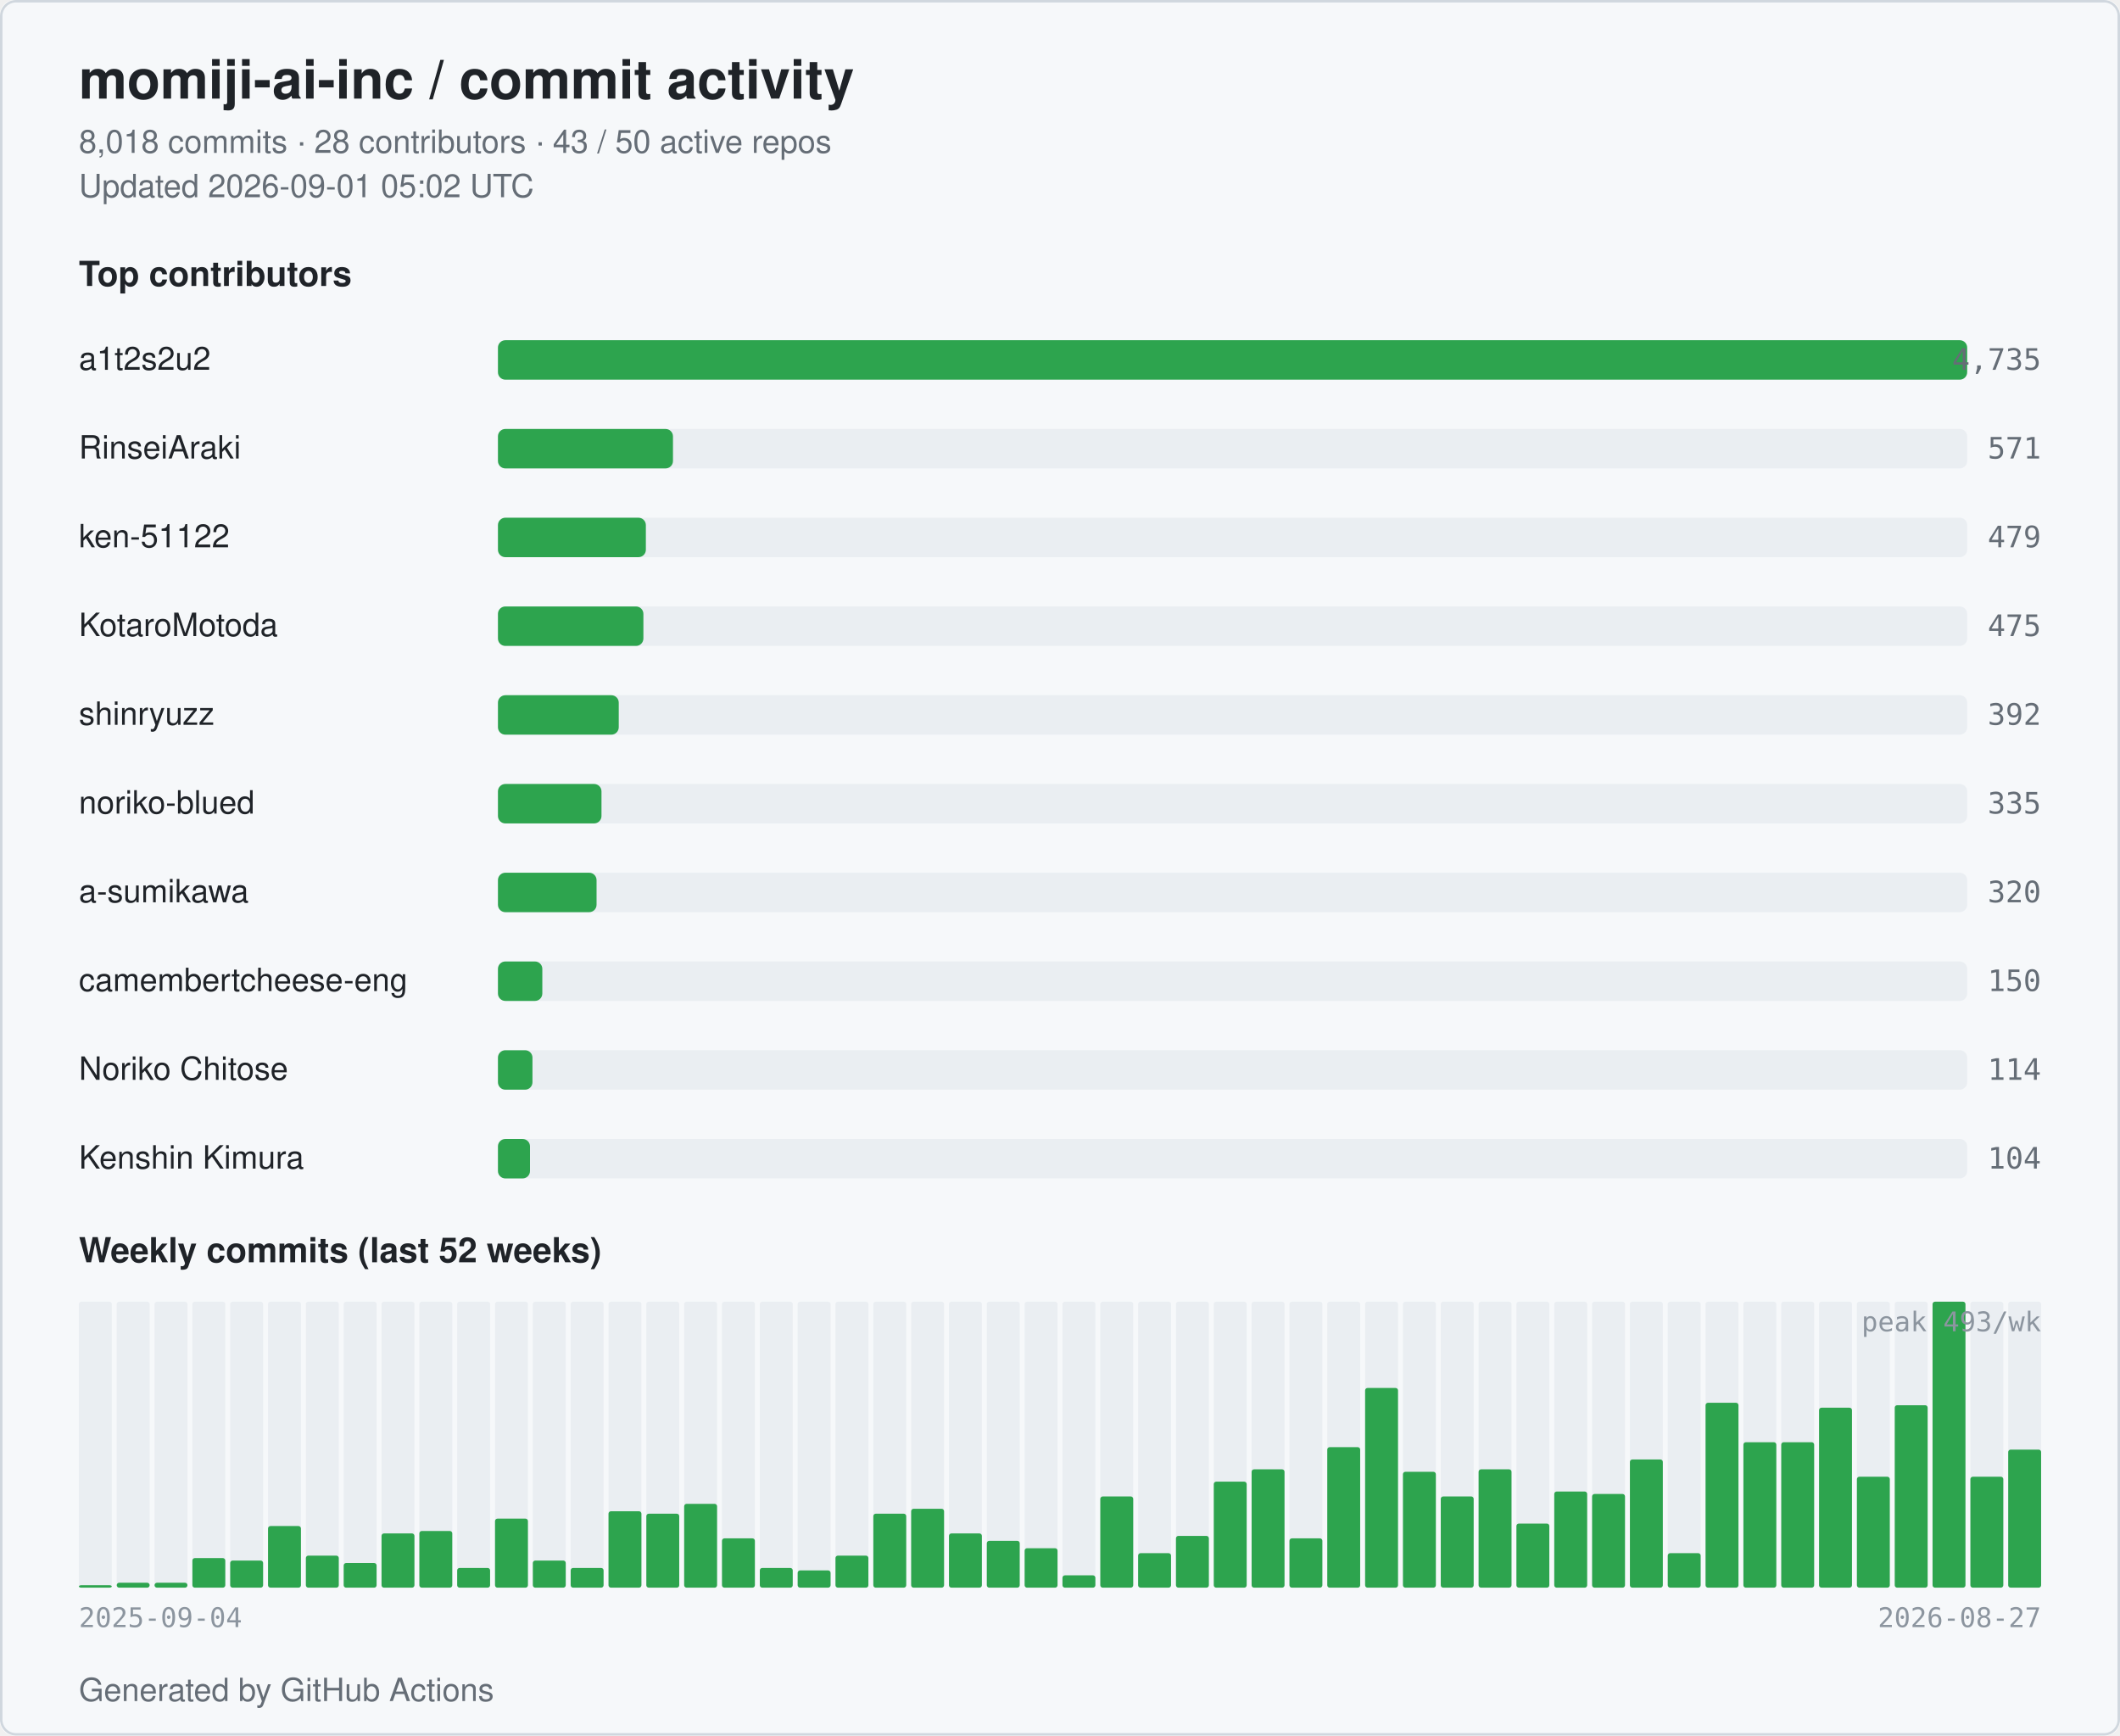
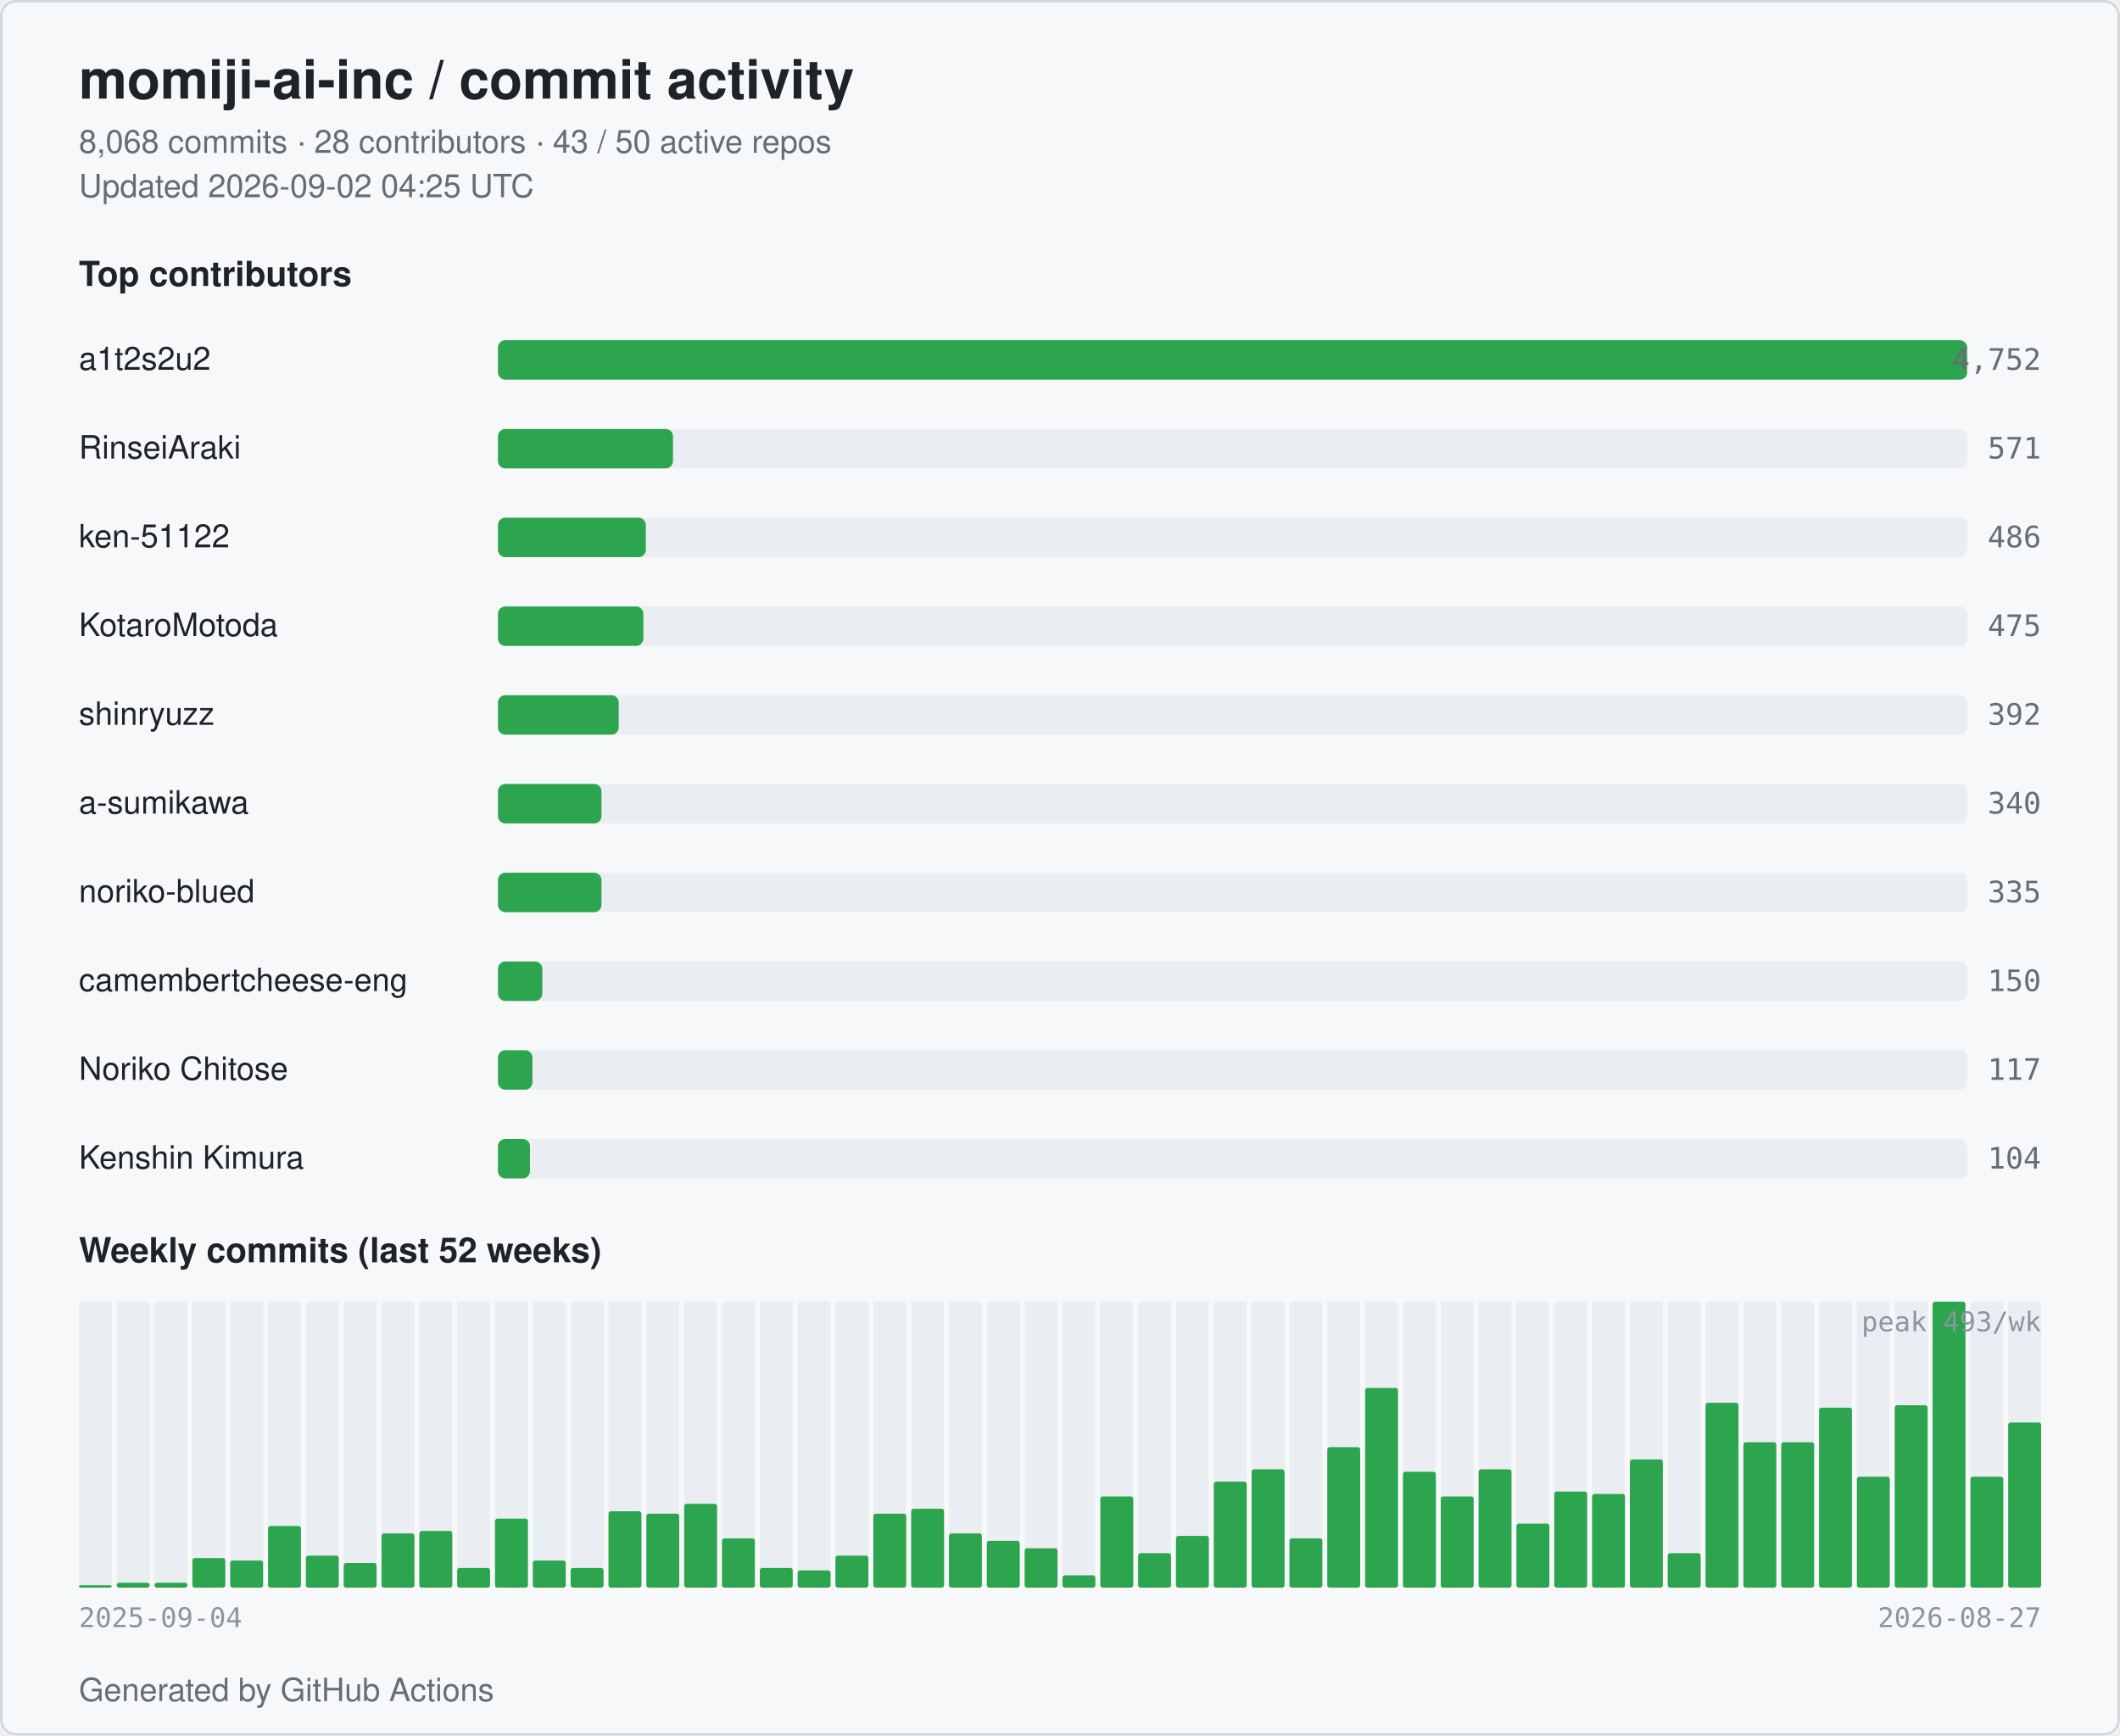
<svg xmlns="http://www.w3.org/2000/svg" width="860" height="704" viewBox="0 0 860 704" role="img" aria-label="momiji-ai-inc commit activity">
  <style>
  .bg { fill: #ffffff; }
  .card { fill: #f6f8fa; stroke: #d0d7de; }
  .title { fill: #1f2328; font: 600 22px -apple-system, BlinkMacSystemFont, "Segoe UI", Helvetica, Arial, sans-serif; }
  .subtitle { fill: #656d76; font: 400 13px -apple-system, BlinkMacSystemFont, "Segoe UI", Helvetica, Arial, sans-serif; }
  .section { fill: #1f2328; font: 600 14px -apple-system, BlinkMacSystemFont, "Segoe UI", Helvetica, Arial, sans-serif; }
  .name { fill: #1f2328; font: 500 13px -apple-system, BlinkMacSystemFont, "Segoe UI", Helvetica, Arial, sans-serif; }
  .count { fill: #656d76; font: 500 12px ui-monospace, SFMono-Regular, Menlo, monospace; }
  .axis { fill: #8c959f; font: 400 11px ui-monospace, SFMono-Regular, Menlo, monospace; }
  .bar { fill: #2da44e; }
  .bar-bg { fill: #eaeef2; }
  .week { fill: #2da44e; }
  .week-empty { fill: #eaeef2; }
  @media (prefers-color-scheme: dark) {
    .bg { fill: #0d1117; }
    .card { fill: #151b23; stroke: #30363d; }
    .title { fill: #e6edf3; }
    .subtitle { fill: #9198a1; }
    .section { fill: #e6edf3; }
    .name { fill: #e6edf3; }
    .count { fill: #9198a1; }
    .axis { fill: #6e7681; }
    .bar { fill: #3fb950; }
    .bar-bg { fill: #21262d; }
    .week { fill: #3fb950; }
    .week-empty { fill: #21262d; }
  }
</style>
  <rect class="bg" x="0" y="0" width="860" height="704" rx="6" />
  <rect class="card" x="0.5" y="0.5" width="859" height="703" rx="6" fill="none" />
  <text class="title" x="32" y="40">momiji-ai-inc / commit activity</text>
-   <text class="subtitle" x="32" y="62">8,018 commits · 28 contributors · 43 / 50 active repos</text>
-   <text class="subtitle" x="32" y="80">Updated 2026-09-01 05:02 UTC</text>
+   <text class="subtitle" x="32" y="62">8,068 commits · 28 contributors · 43 / 50 active repos</text>
+   <text class="subtitle" x="32" y="80">Updated 2026-09-02 04:25 UTC</text>
  <text class="section" x="32" y="116">Top contributors</text>
  <text class="name" x="32" y="150">a1t2s2u2</text>
  <rect class="bar-bg" x="202" y="138" width="596" height="16" rx="3" />
  <rect class="bar" x="202" y="138" width="596" height="16" rx="3" />
-   <text class="count" x="828" y="150" text-anchor="end">4,735</text>
+   <text class="count" x="828" y="150" text-anchor="end">4,752</text>
  <text class="name" x="32" y="186">RinseiAraki</text>
  <rect class="bar-bg" x="202" y="174" width="596" height="16" rx="3" />
  <rect class="bar" x="202" y="174" width="71" height="16" rx="3" />
  <text class="count" x="828" y="186" text-anchor="end">571</text>
  <text class="name" x="32" y="222">ken-51122</text>
  <rect class="bar-bg" x="202" y="210" width="596" height="16" rx="3" />
  <rect class="bar" x="202" y="210" width="60" height="16" rx="3" />
-   <text class="count" x="828" y="222" text-anchor="end">479</text>
+   <text class="count" x="828" y="222" text-anchor="end">486</text>
  <text class="name" x="32" y="258">KotaroMotoda</text>
  <rect class="bar-bg" x="202" y="246" width="596" height="16" rx="3" />
  <rect class="bar" x="202" y="246" width="59" height="16" rx="3" />
  <text class="count" x="828" y="258" text-anchor="end">475</text>
  <text class="name" x="32" y="294">shinryuzz</text>
  <rect class="bar-bg" x="202" y="282" width="596" height="16" rx="3" />
  <rect class="bar" x="202" y="282" width="49" height="16" rx="3" />
  <text class="count" x="828" y="294" text-anchor="end">392</text>
-   <text class="name" x="32" y="330">noriko-blued</text>
+   <text class="name" x="32" y="330">a-sumikawa</text>
  <rect class="bar-bg" x="202" y="318" width="596" height="16" rx="3" />
  <rect class="bar" x="202" y="318" width="42" height="16" rx="3" />
-   <text class="count" x="828" y="330" text-anchor="end">335</text>
-   <text class="name" x="32" y="366">a-sumikawa</text>
+   <text class="count" x="828" y="330" text-anchor="end">340</text>
+   <text class="name" x="32" y="366">noriko-blued</text>
  <rect class="bar-bg" x="202" y="354" width="596" height="16" rx="3" />
-   <rect class="bar" x="202" y="354" width="40" height="16" rx="3" />
-   <text class="count" x="828" y="366" text-anchor="end">320</text>
+   <rect class="bar" x="202" y="354" width="42" height="16" rx="3" />
+   <text class="count" x="828" y="366" text-anchor="end">335</text>
  <text class="name" x="32" y="402" textLength="160" lengthAdjust="spacingAndGlyphs">camembertcheese-eng</text>
  <rect class="bar-bg" x="202" y="390" width="596" height="16" rx="3" />
  <rect class="bar" x="202" y="390" width="18" height="16" rx="3" />
  <text class="count" x="828" y="402" text-anchor="end">150</text>
  <text class="name" x="32" y="438">Noriko Chitose</text>
  <rect class="bar-bg" x="202" y="426" width="596" height="16" rx="3" />
  <rect class="bar" x="202" y="426" width="14" height="16" rx="3" />
-   <text class="count" x="828" y="438" text-anchor="end">114</text>
+   <text class="count" x="828" y="438" text-anchor="end">117</text>
  <text class="name" x="32" y="474">Kenshin Kimura</text>
  <rect class="bar-bg" x="202" y="462" width="596" height="16" rx="3" />
  <rect class="bar" x="202" y="462" width="13" height="16" rx="3" />
  <text class="count" x="828" y="474" text-anchor="end">104</text>
  <text class="section" x="32" y="512">Weekly commits (last 52 weeks)</text>
  <rect class="week-empty" x="32.00" y="528" width="13.35" height="116" rx="1" />
  <rect class="week" x="32.00" y="643" width="13.35" height="1" rx="1" />
  <rect class="week-empty" x="47.35" y="528" width="13.35" height="116" rx="1" />
  <rect class="week" x="47.35" y="642" width="13.35" height="2" rx="1" />
  <rect class="week-empty" x="62.69" y="528" width="13.35" height="116" rx="1" />
  <rect class="week" x="62.69" y="642" width="13.35" height="2" rx="1" />
  <rect class="week-empty" x="78.04" y="528" width="13.35" height="116" rx="1" />
  <rect class="week" x="78.04" y="632" width="13.35" height="12" rx="1" />
  <rect class="week-empty" x="93.38" y="528" width="13.35" height="116" rx="1" />
  <rect class="week" x="93.38" y="633" width="13.35" height="11" rx="1" />
  <rect class="week-empty" x="108.73" y="528" width="13.35" height="116" rx="1" />
  <rect class="week" x="108.73" y="619" width="13.35" height="25" rx="1" />
  <rect class="week-empty" x="124.08" y="528" width="13.35" height="116" rx="1" />
  <rect class="week" x="124.08" y="631" width="13.35" height="13" rx="1" />
  <rect class="week-empty" x="139.42" y="528" width="13.35" height="116" rx="1" />
  <rect class="week" x="139.42" y="634" width="13.35" height="10" rx="1" />
  <rect class="week-empty" x="154.77" y="528" width="13.35" height="116" rx="1" />
  <rect class="week" x="154.77" y="622" width="13.35" height="22" rx="1" />
  <rect class="week-empty" x="170.12" y="528" width="13.35" height="116" rx="1" />
  <rect class="week" x="170.12" y="621" width="13.35" height="23" rx="1" />
  <rect class="week-empty" x="185.46" y="528" width="13.35" height="116" rx="1" />
  <rect class="week" x="185.46" y="636" width="13.35" height="8" rx="1" />
  <rect class="week-empty" x="200.81" y="528" width="13.35" height="116" rx="1" />
  <rect class="week" x="200.81" y="616" width="13.35" height="28" rx="1" />
  <rect class="week-empty" x="216.15" y="528" width="13.35" height="116" rx="1" />
  <rect class="week" x="216.15" y="633" width="13.35" height="11" rx="1" />
  <rect class="week-empty" x="231.50" y="528" width="13.35" height="116" rx="1" />
  <rect class="week" x="231.50" y="636" width="13.35" height="8" rx="1" />
  <rect class="week-empty" x="246.85" y="528" width="13.35" height="116" rx="1" />
  <rect class="week" x="246.85" y="613" width="13.35" height="31" rx="1" />
  <rect class="week-empty" x="262.19" y="528" width="13.35" height="116" rx="1" />
  <rect class="week" x="262.19" y="614" width="13.35" height="30" rx="1" />
  <rect class="week-empty" x="277.54" y="528" width="13.35" height="116" rx="1" />
  <rect class="week" x="277.54" y="610" width="13.35" height="34" rx="1" />
  <rect class="week-empty" x="292.88" y="528" width="13.35" height="116" rx="1" />
  <rect class="week" x="292.88" y="624" width="13.35" height="20" rx="1" />
  <rect class="week-empty" x="308.23" y="528" width="13.35" height="116" rx="1" />
  <rect class="week" x="308.23" y="636" width="13.35" height="8" rx="1" />
  <rect class="week-empty" x="323.58" y="528" width="13.35" height="116" rx="1" />
  <rect class="week" x="323.58" y="637" width="13.35" height="7" rx="1" />
  <rect class="week-empty" x="338.92" y="528" width="13.35" height="116" rx="1" />
  <rect class="week" x="338.92" y="631" width="13.35" height="13" rx="1" />
  <rect class="week-empty" x="354.27" y="528" width="13.35" height="116" rx="1" />
  <rect class="week" x="354.27" y="614" width="13.35" height="30" rx="1" />
  <rect class="week-empty" x="369.62" y="528" width="13.35" height="116" rx="1" />
  <rect class="week" x="369.62" y="612" width="13.35" height="32" rx="1" />
  <rect class="week-empty" x="384.96" y="528" width="13.35" height="116" rx="1" />
  <rect class="week" x="384.96" y="622" width="13.35" height="22" rx="1" />
  <rect class="week-empty" x="400.31" y="528" width="13.35" height="116" rx="1" />
  <rect class="week" x="400.31" y="625" width="13.35" height="19" rx="1" />
  <rect class="week-empty" x="415.65" y="528" width="13.35" height="116" rx="1" />
  <rect class="week" x="415.65" y="628" width="13.35" height="16" rx="1" />
  <rect class="week-empty" x="431.00" y="528" width="13.35" height="116" rx="1" />
  <rect class="week" x="431.00" y="639" width="13.35" height="5" rx="1" />
  <rect class="week-empty" x="446.35" y="528" width="13.35" height="116" rx="1" />
  <rect class="week" x="446.35" y="607" width="13.35" height="37" rx="1" />
  <rect class="week-empty" x="461.69" y="528" width="13.35" height="116" rx="1" />
  <rect class="week" x="461.69" y="630" width="13.35" height="14" rx="1" />
  <rect class="week-empty" x="477.04" y="528" width="13.35" height="116" rx="1" />
  <rect class="week" x="477.04" y="623" width="13.35" height="21" rx="1" />
  <rect class="week-empty" x="492.38" y="528" width="13.35" height="116" rx="1" />
  <rect class="week" x="492.38" y="601" width="13.35" height="43" rx="1" />
  <rect class="week-empty" x="507.73" y="528" width="13.35" height="116" rx="1" />
  <rect class="week" x="507.73" y="596" width="13.35" height="48" rx="1" />
  <rect class="week-empty" x="523.08" y="528" width="13.35" height="116" rx="1" />
  <rect class="week" x="523.08" y="624" width="13.35" height="20" rx="1" />
  <rect class="week-empty" x="538.42" y="528" width="13.35" height="116" rx="1" />
  <rect class="week" x="538.42" y="587" width="13.35" height="57" rx="1" />
  <rect class="week-empty" x="553.77" y="528" width="13.35" height="116" rx="1" />
  <rect class="week" x="553.77" y="563" width="13.35" height="81" rx="1" />
  <rect class="week-empty" x="569.12" y="528" width="13.35" height="116" rx="1" />
  <rect class="week" x="569.12" y="597" width="13.35" height="47" rx="1" />
  <rect class="week-empty" x="584.46" y="528" width="13.35" height="116" rx="1" />
  <rect class="week" x="584.46" y="607" width="13.35" height="37" rx="1" />
  <rect class="week-empty" x="599.81" y="528" width="13.35" height="116" rx="1" />
  <rect class="week" x="599.81" y="596" width="13.35" height="48" rx="1" />
  <rect class="week-empty" x="615.15" y="528" width="13.35" height="116" rx="1" />
  <rect class="week" x="615.15" y="618" width="13.35" height="26" rx="1" />
  <rect class="week-empty" x="630.50" y="528" width="13.35" height="116" rx="1" />
  <rect class="week" x="630.50" y="605" width="13.35" height="39" rx="1" />
  <rect class="week-empty" x="645.85" y="528" width="13.35" height="116" rx="1" />
  <rect class="week" x="645.85" y="606" width="13.35" height="38" rx="1" />
  <rect class="week-empty" x="661.19" y="528" width="13.35" height="116" rx="1" />
  <rect class="week" x="661.19" y="592" width="13.35" height="52" rx="1" />
  <rect class="week-empty" x="676.54" y="528" width="13.35" height="116" rx="1" />
  <rect class="week" x="676.54" y="630" width="13.35" height="14" rx="1" />
  <rect class="week-empty" x="691.88" y="528" width="13.35" height="116" rx="1" />
  <rect class="week" x="691.88" y="569" width="13.35" height="75" rx="1" />
  <rect class="week-empty" x="707.23" y="528" width="13.35" height="116" rx="1" />
  <rect class="week" x="707.23" y="585" width="13.35" height="59" rx="1" />
  <rect class="week-empty" x="722.58" y="528" width="13.35" height="116" rx="1" />
  <rect class="week" x="722.58" y="585" width="13.35" height="59" rx="1" />
  <rect class="week-empty" x="737.92" y="528" width="13.35" height="116" rx="1" />
  <rect class="week" x="737.92" y="571" width="13.35" height="73" rx="1" />
  <rect class="week-empty" x="753.27" y="528" width="13.35" height="116" rx="1" />
  <rect class="week" x="753.27" y="599" width="13.35" height="45" rx="1" />
  <rect class="week-empty" x="768.62" y="528" width="13.35" height="116" rx="1" />
  <rect class="week" x="768.62" y="570" width="13.35" height="74" rx="1" />
  <rect class="week-empty" x="783.96" y="528" width="13.35" height="116" rx="1" />
  <rect class="week" x="783.96" y="528" width="13.35" height="116" rx="1" />
  <rect class="week-empty" x="799.31" y="528" width="13.35" height="116" rx="1" />
  <rect class="week" x="799.31" y="599" width="13.35" height="45" rx="1" />
  <rect class="week-empty" x="814.65" y="528" width="13.35" height="116" rx="1" />
-   <rect class="week" x="814.65" y="588" width="13.35" height="56" rx="1" />
+   <rect class="week" x="814.65" y="577" width="13.35" height="67" rx="1" />
  <text class="axis" x="32" y="660">2025-09-04</text>
  <text class="axis" x="828" y="660" text-anchor="end">2026-08-27</text>
  <text class="axis" x="828" y="540" text-anchor="end">peak 493/wk</text>
  <text class="subtitle" x="32" y="690">Generated by GitHub Actions</text>
</svg>
